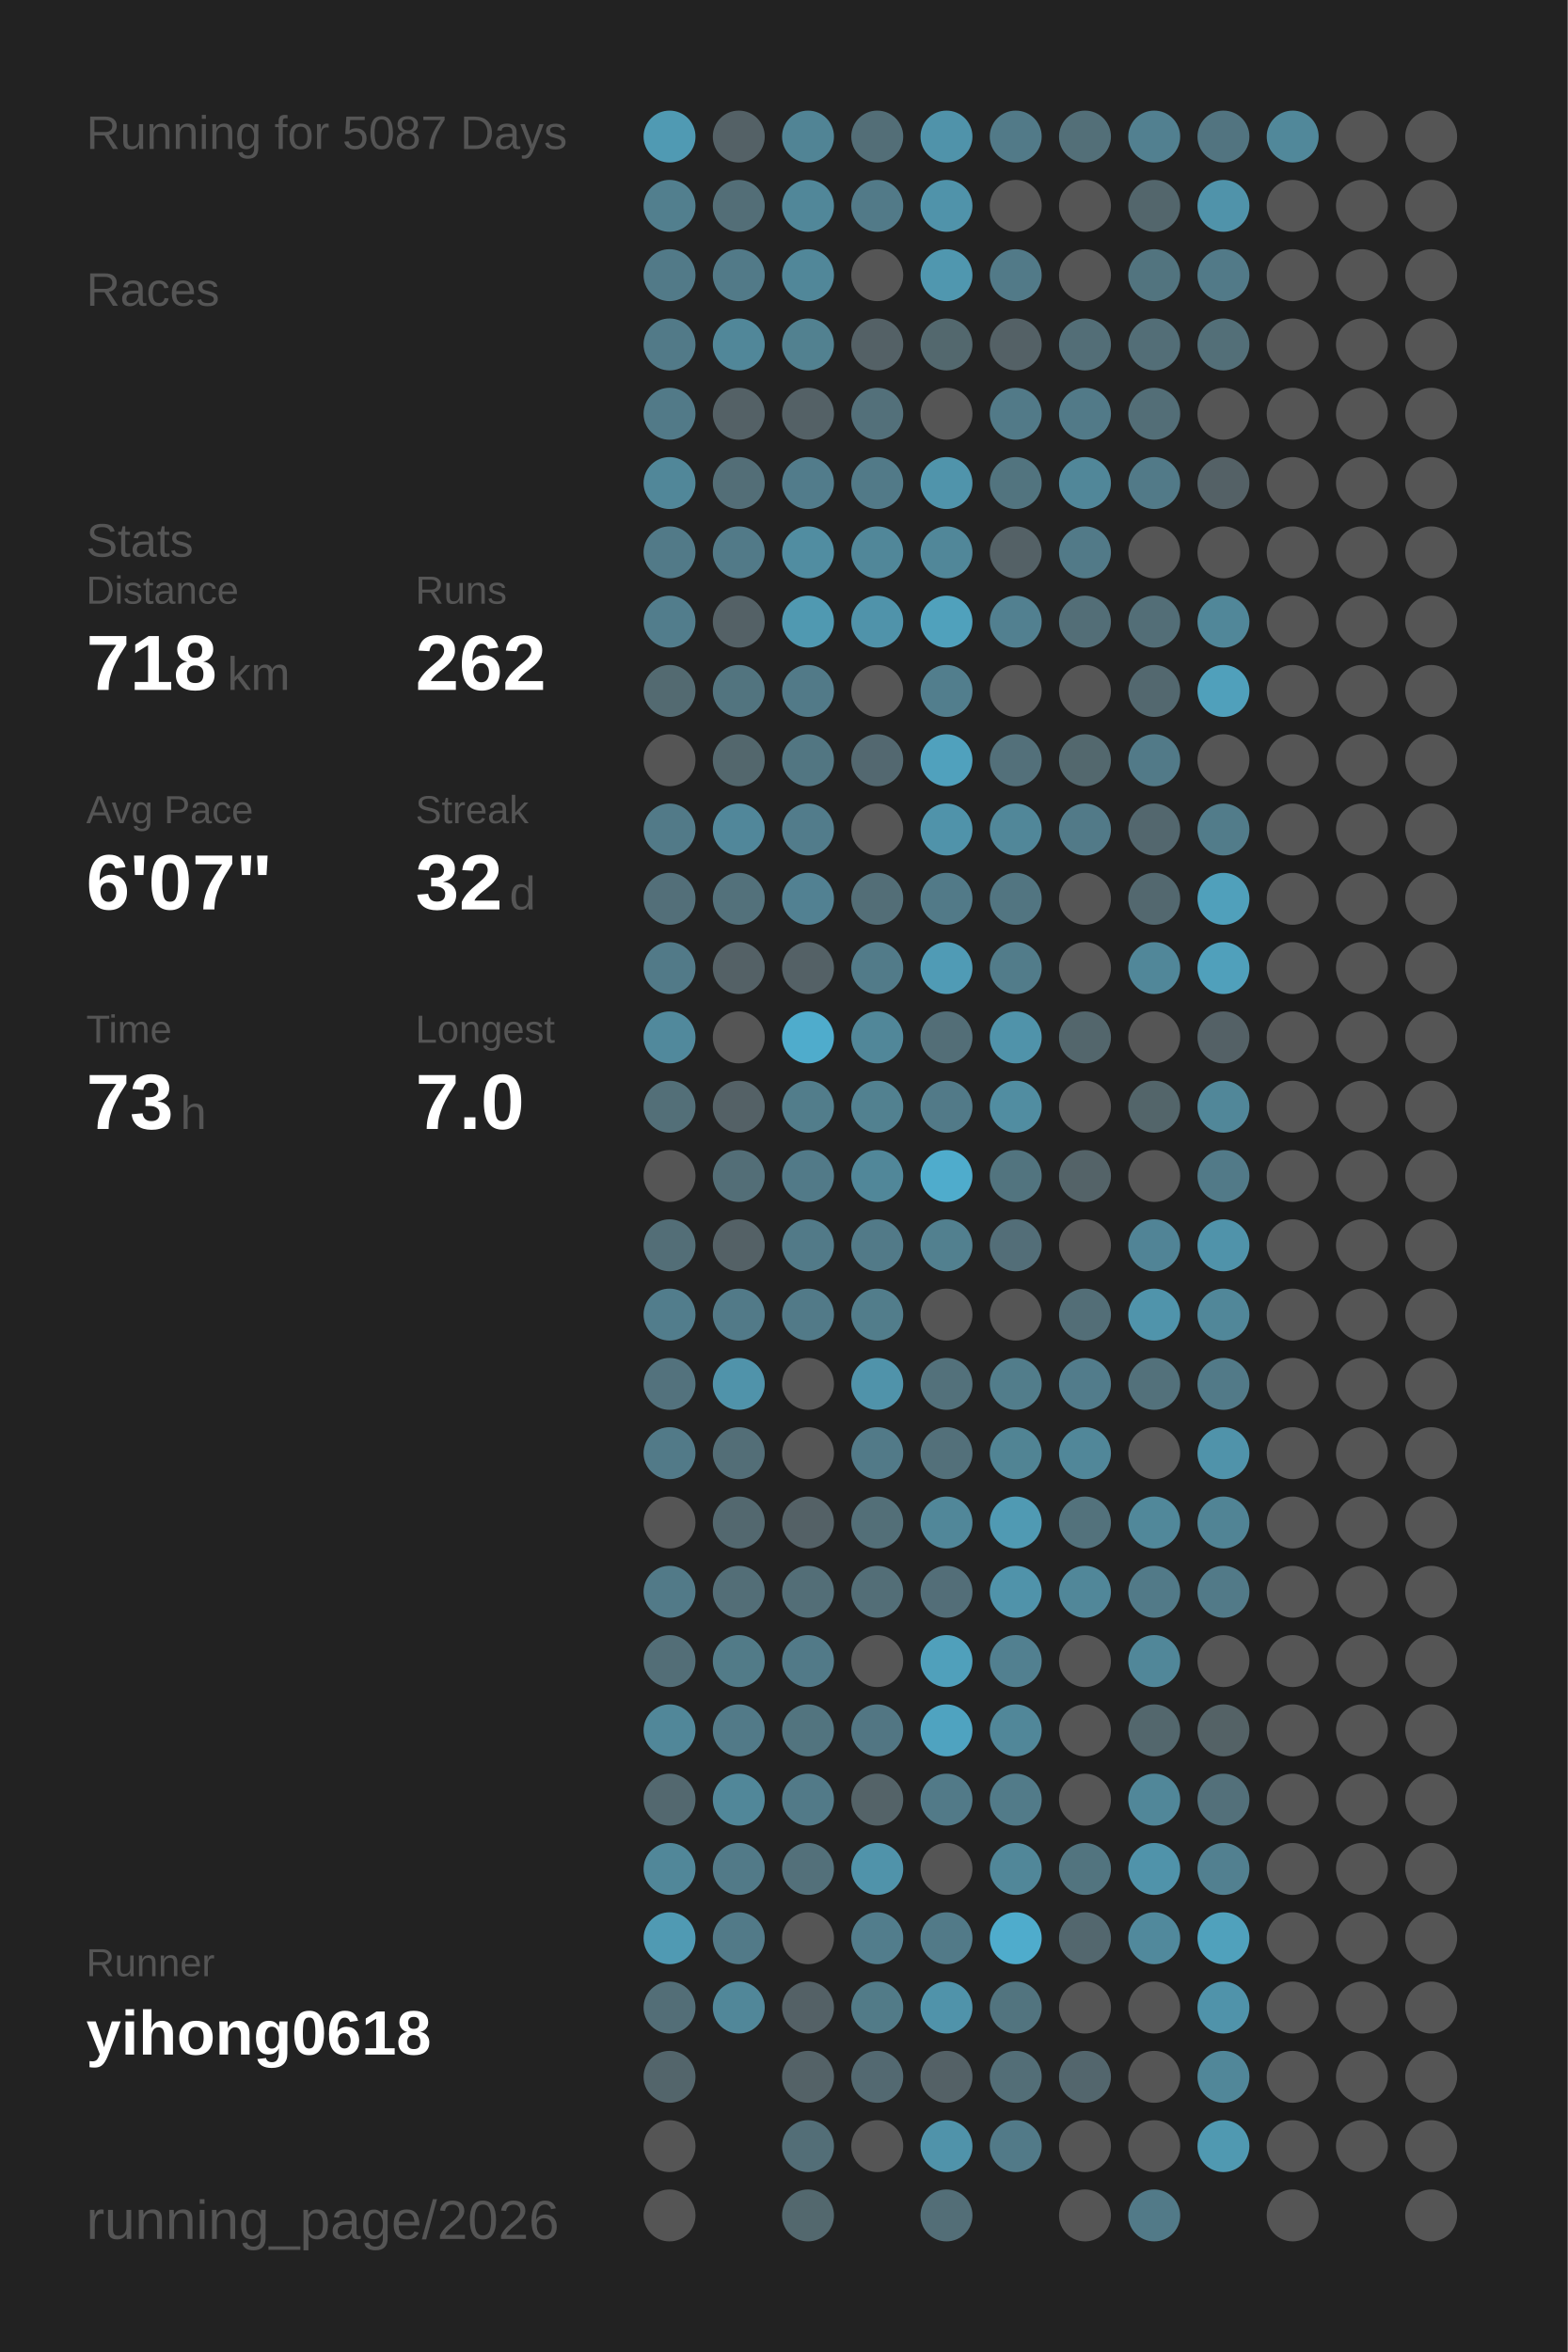
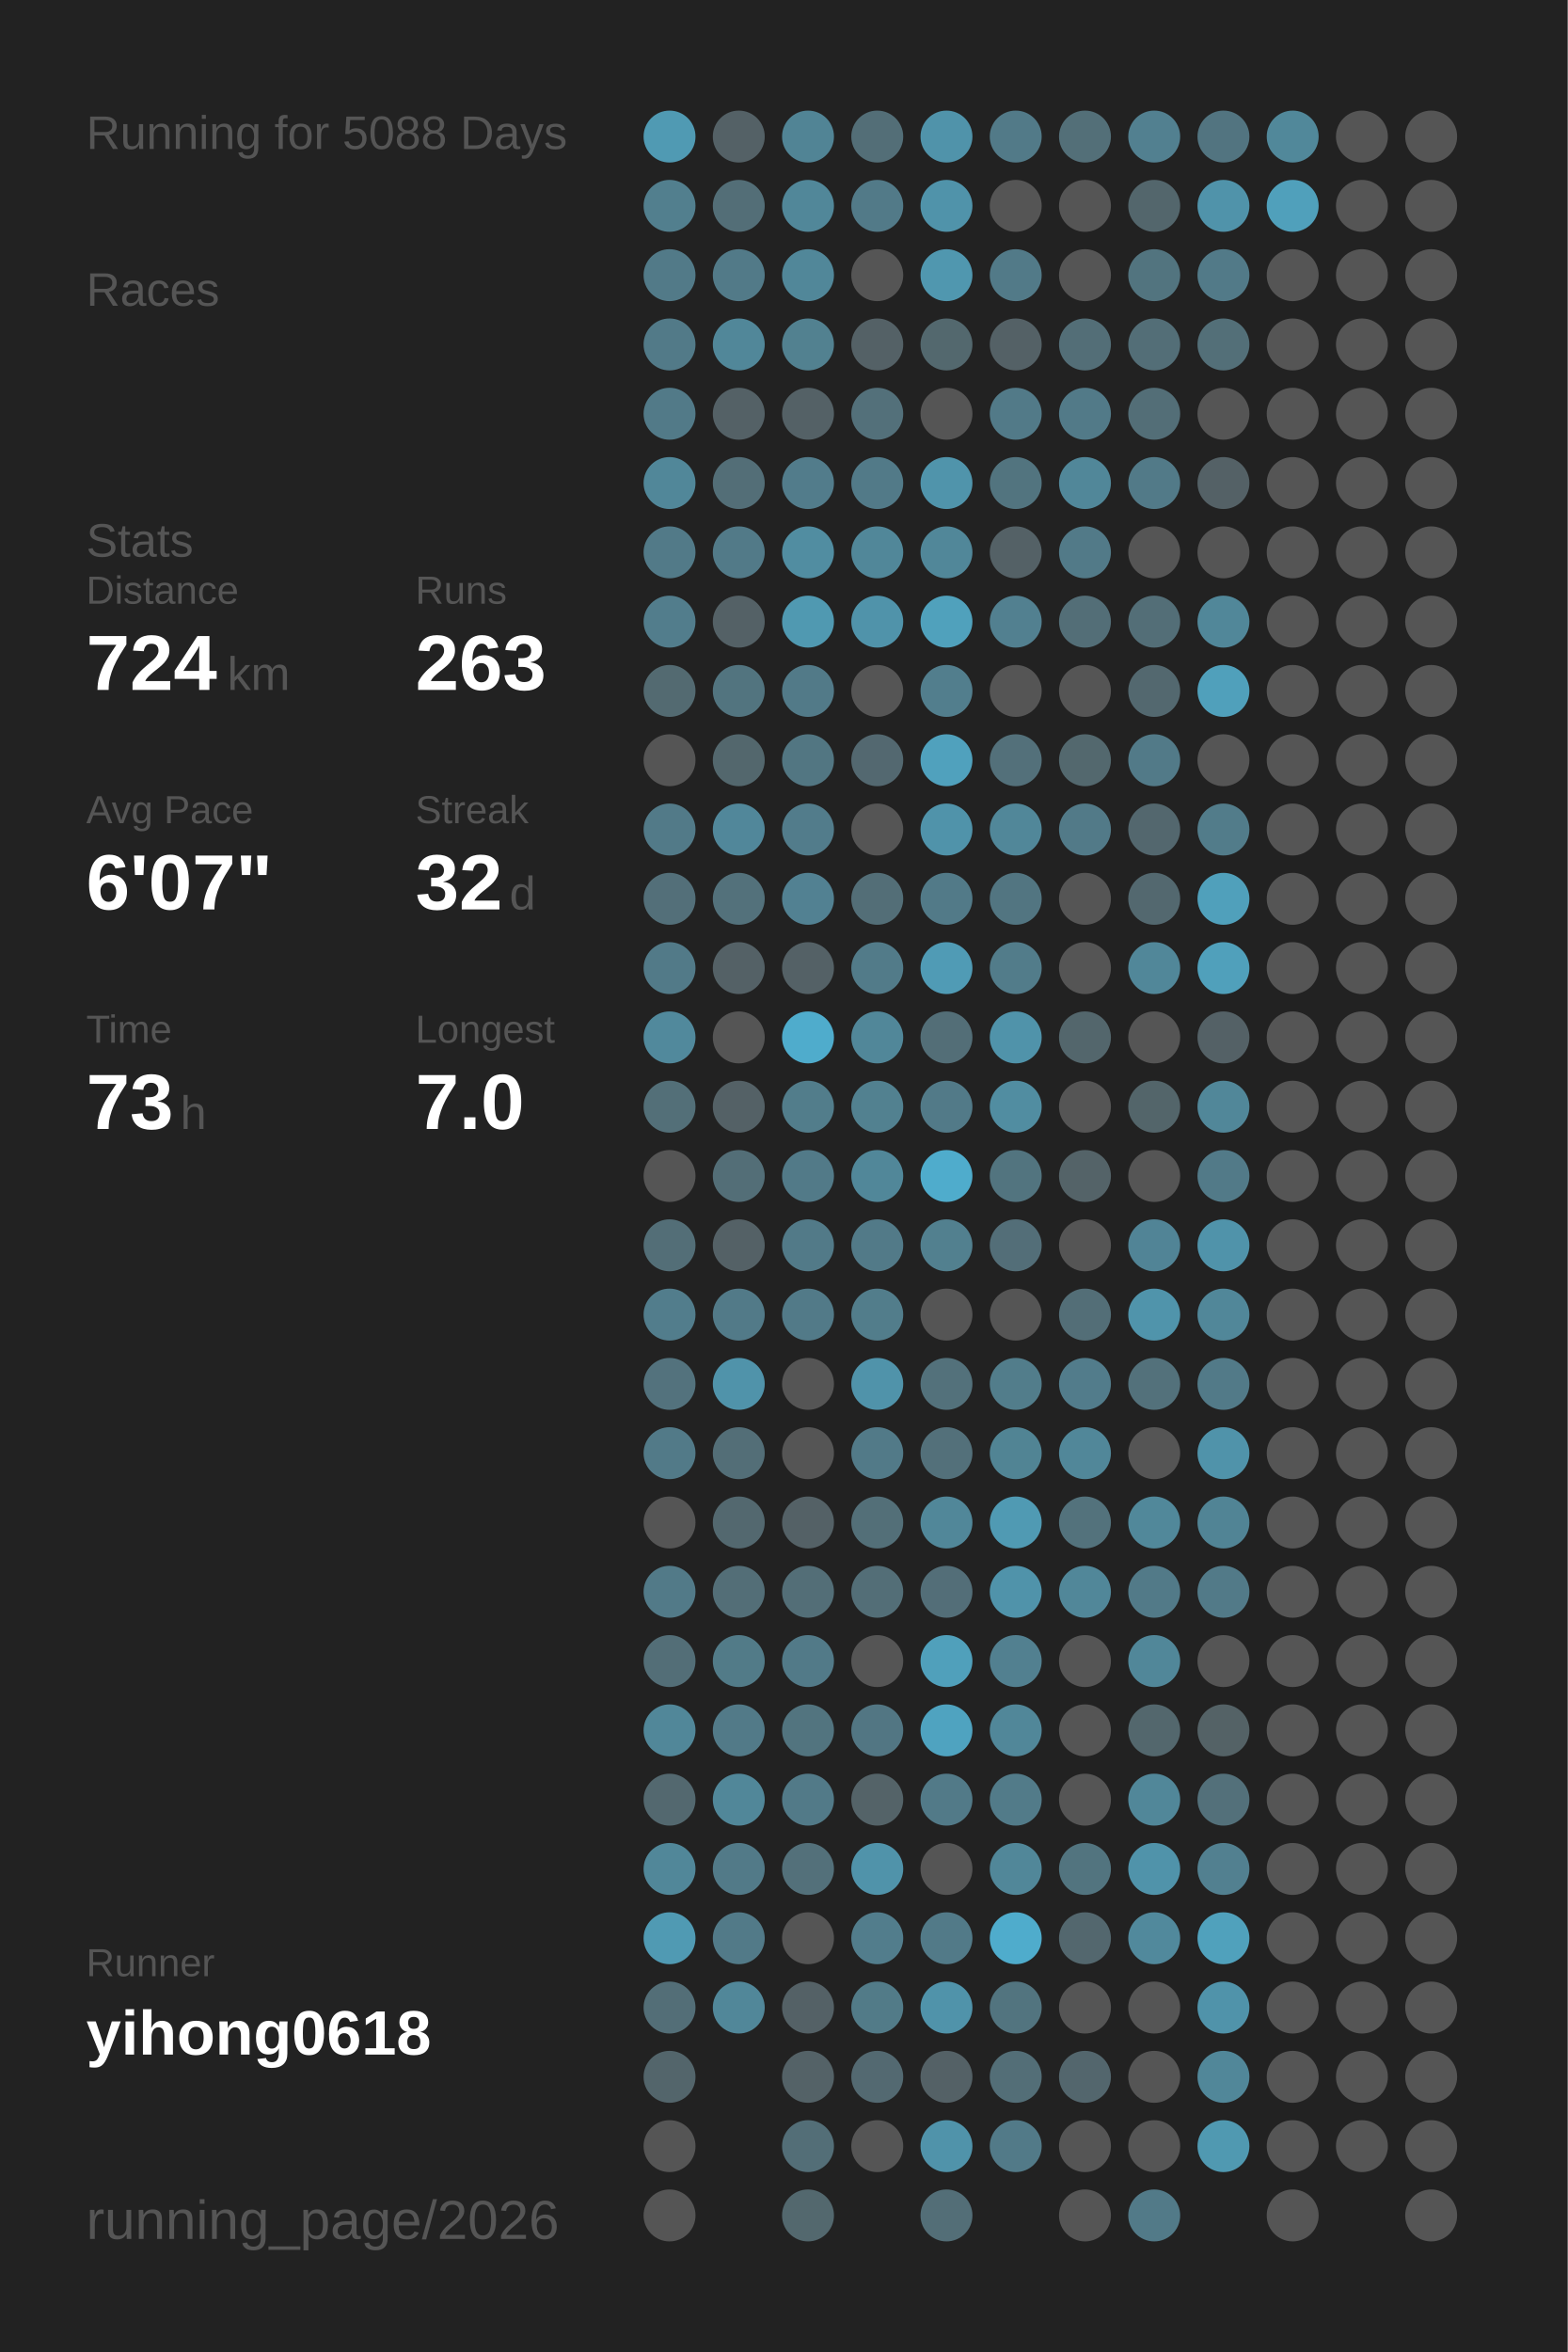
<svg xmlns="http://www.w3.org/2000/svg" baseProfile="full" height="300mm" version="1.1" viewBox="0,0,200,300" width="200mm">
  <defs />
  <rect fill="#222222" height="300" width="200" x="0" y="0" />
-   <text fill="#555555" style="font-size:6px; font-family:Arial;" x="11" y="19">Running for 5087 Days</text>
+   <text fill="#555555" style="font-size:6px; font-family:Arial;" x="11" y="19">Running for 5088 Days</text>
  <text fill="#555555" style="font-size:6px; font-family:Arial;" x="11" y="39">Races</text>
  <text fill="#555555" style="font-size:6px; font-family:Arial;" x="11" y="71">Stats</text>
  <text fill="#555555" style="font-size:5px; font-family:Arial;" x="11" y="77">Distance</text>
-   <text fill="#FFFFFF" style="font-size:10px; font-family:Arial; font-weight:bold;" x="11" y="88">718</text>
+   <text fill="#FFFFFF" style="font-size:10px; font-family:Arial; font-weight:bold;" x="11" y="88">724</text>
  <text fill="#555555" style="font-size:6px; font-family:Arial;" x="29" y="88">km</text>
  <text fill="#555555" style="font-size:5px; font-family:Arial;" x="53" y="77">Runs</text>
-   <text fill="#FFFFFF" style="font-size:10px; font-family:Arial; font-weight:bold;" x="53" y="88">262</text>
+   <text fill="#FFFFFF" style="font-size:10px; font-family:Arial; font-weight:bold;" x="53" y="88">263</text>
  <text fill="#555555" style="font-size:5px; font-family:Arial;" x="11" y="105">Avg Pace</text>
  <text fill="#FFFFFF" style="font-size:10px; font-family:Arial; font-weight:bold;" x="11" y="116">6'07"</text>
  <text fill="#555555" style="font-size:5px; font-family:Arial;" x="53" y="105">Streak</text>
  <text fill="#FFFFFF" style="font-size:10px; font-family:Arial; font-weight:bold;" x="53" y="116">32</text>
  <text fill="#555555" style="font-size:6px; font-family:Arial;" x="65" y="116">d</text>
  <text fill="#555555" style="font-size:5px; font-family:Arial;" x="11" y="133">Time</text>
  <text fill="#FFFFFF" style="font-size:10px; font-family:Arial; font-weight:bold;" x="11" y="144">73</text>
  <text fill="#555555" style="font-size:6px; font-family:Arial;" x="23" y="144">h</text>
  <text fill="#555555" style="font-size:5px; font-family:Arial;" x="53" y="133">Longest</text>
  <text fill="#FFFFFF" style="font-size:10px; font-family:Arial; font-weight:bold;" x="53" y="144">7.0</text>
  <text fill="#555555" style="font-size:5px; font-family:Arial;" x="11" y="252.065">Runner</text>
  <text fill="#FFFFFF" style="font-size:8px; font-family:Arial; font-weight:bold;" x="11" y="262.065">yihong0618</text>
  <text fill="#555555" style="font-size:7px; font-family:Arial;" x="11" y="285.581">running_page/2026</text>
  <circle cx="85.417" cy="17.419" fill="#509ab3" r="3.312" />
  <circle cx="85.417" cy="26.258" fill="#527f8e" r="3.312" />
  <circle cx="85.417" cy="35.097" fill="#527a88" r="3.312" />
  <circle cx="85.417" cy="43.935" fill="#527a88" r="3.312" />
  <circle cx="85.417" cy="52.774" fill="#527a88" r="3.312" />
  <circle cx="85.417" cy="61.613" fill="#518799" r="3.312" />
  <circle cx="85.417" cy="70.452" fill="#527a88" r="3.312" />
  <circle cx="85.417" cy="79.29" fill="#527d8c" r="3.312" />
  <circle cx="85.417" cy="88.129" fill="#536a71" r="3.312" />
  <circle cx="85.417" cy="96.968" fill="#555555" r="3.312" />
  <circle cx="85.417" cy="105.806" fill="#527a88" r="3.312" />
  <circle cx="85.417" cy="114.645" fill="#536f79" r="3.312" />
  <circle cx="85.417" cy="123.484" fill="#527a88" r="3.312" />
  <circle cx="85.417" cy="132.323" fill="#51899c" r="3.312" />
  <circle cx="85.417" cy="141.161" fill="#536f78" r="3.312" />
  <circle cx="85.417" cy="150" fill="#555555" r="3.312" />
  <circle cx="85.417" cy="158.839" fill="#536e77" r="3.312" />
  <circle cx="85.417" cy="167.677" fill="#527d8c" r="3.312" />
  <circle cx="85.417" cy="176.516" fill="#53727d" r="3.312" />
  <circle cx="85.417" cy="185.355" fill="#527a88" r="3.312" />
  <circle cx="85.417" cy="194.194" fill="#555555" r="3.312" />
  <circle cx="85.417" cy="203.032" fill="#527a88" r="3.312" />
  <circle cx="85.417" cy="211.871" fill="#536e77" r="3.312" />
  <circle cx="85.417" cy="220.71" fill="#518799" r="3.312" />
  <circle cx="85.417" cy="229.548" fill="#53686f" r="3.312" />
  <circle cx="85.417" cy="238.387" fill="#518799" r="3.312" />
  <circle cx="85.417" cy="247.226" fill="#509ab3" r="3.312" />
  <circle cx="85.417" cy="256.065" fill="#536e77" r="3.312" />
  <circle cx="85.417" cy="264.903" fill="#53656b" r="3.312" />
  <circle cx="85.417" cy="273.742" fill="#555555" r="3.312" />
  <circle cx="85.417" cy="282.581" fill="#555555" r="3.312" />
  <circle cx="94.25" cy="17.419" fill="#546166" r="3.312" />
  <circle cx="94.25" cy="26.258" fill="#536e77" r="3.312" />
  <circle cx="94.25" cy="35.097" fill="#527a88" r="3.312" />
  <circle cx="94.25" cy="43.935" fill="#518799" r="3.312" />
  <circle cx="94.25" cy="52.774" fill="#546166" r="3.312" />
  <circle cx="94.25" cy="61.613" fill="#536e77" r="3.312" />
  <circle cx="94.25" cy="70.452" fill="#527a88" r="3.312" />
  <circle cx="94.25" cy="79.29" fill="#546166" r="3.312" />
  <circle cx="94.25" cy="88.129" fill="#52747f" r="3.312" />
  <circle cx="94.25" cy="96.968" fill="#53676d" r="3.312" />
  <circle cx="94.25" cy="105.806" fill="#51879a" r="3.312" />
  <circle cx="94.25" cy="114.645" fill="#53717b" r="3.312" />
  <circle cx="94.25" cy="123.484" fill="#546166" r="3.312" />
  <circle cx="94.25" cy="132.323" fill="#555555" r="3.312" />
  <circle cx="94.25" cy="141.161" fill="#546166" r="3.312" />
  <circle cx="94.25" cy="150" fill="#536e77" r="3.312" />
  <circle cx="94.25" cy="158.839" fill="#546166" r="3.312" />
  <circle cx="94.25" cy="167.677" fill="#527a88" r="3.312" />
  <circle cx="94.25" cy="176.516" fill="#5093aa" r="3.312" />
  <circle cx="94.25" cy="185.355" fill="#536e77" r="3.312" />
  <circle cx="94.25" cy="194.194" fill="#53686f" r="3.312" />
  <circle cx="94.25" cy="203.032" fill="#536e77" r="3.312" />
  <circle cx="94.25" cy="211.871" fill="#527b88" r="3.312" />
  <circle cx="94.25" cy="220.71" fill="#527a88" r="3.312" />
  <circle cx="94.25" cy="229.548" fill="#518799" r="3.312" />
  <circle cx="94.25" cy="238.387" fill="#527a88" r="3.312" />
  <circle cx="94.25" cy="247.226" fill="#527a88" r="3.312" />
  <circle cx="94.25" cy="256.065" fill="#518799" r="3.312" />
  <circle cx="103.083" cy="17.419" fill="#518495" r="3.312" />
  <circle cx="103.083" cy="26.258" fill="#518799" r="3.312" />
  <circle cx="103.083" cy="35.097" fill="#518799" r="3.312" />
  <circle cx="103.083" cy="43.935" fill="#528190" r="3.312" />
  <circle cx="103.083" cy="52.774" fill="#546166" r="3.312" />
  <circle cx="103.083" cy="61.613" fill="#527c8b" r="3.312" />
  <circle cx="103.083" cy="70.452" fill="#518da1" r="3.312" />
  <circle cx="103.083" cy="79.29" fill="#5099b1" r="3.312" />
  <circle cx="103.083" cy="88.129" fill="#527a88" r="3.312" />
  <circle cx="103.083" cy="96.968" fill="#527682" r="3.312" />
  <circle cx="103.083" cy="105.806" fill="#527c8b" r="3.312" />
  <circle cx="103.083" cy="114.645" fill="#528192" r="3.312" />
  <circle cx="103.083" cy="123.484" fill="#546166" r="3.312" />
  <circle cx="103.083" cy="132.323" fill="#4faccc" r="3.312" />
  <circle cx="103.083" cy="141.161" fill="#527d8b" r="3.312" />
  <circle cx="103.083" cy="150" fill="#527a88" r="3.312" />
  <circle cx="103.083" cy="158.839" fill="#527a88" r="3.312" />
  <circle cx="103.083" cy="167.677" fill="#527a88" r="3.312" />
  <circle cx="103.083" cy="176.516" fill="#555555" r="3.312" />
  <circle cx="103.083" cy="185.355" fill="#555555" r="3.312" />
  <circle cx="103.083" cy="194.194" fill="#546166" r="3.312" />
  <circle cx="103.083" cy="203.032" fill="#536e77" r="3.312" />
  <circle cx="103.083" cy="211.871" fill="#527a88" r="3.312" />
  <circle cx="103.083" cy="220.71" fill="#52747f" r="3.312" />
  <circle cx="103.083" cy="229.548" fill="#527a88" r="3.312" />
  <circle cx="103.083" cy="238.387" fill="#53707a" r="3.312" />
  <circle cx="103.083" cy="247.226" fill="#555555" r="3.312" />
  <circle cx="103.083" cy="256.065" fill="#546166" r="3.312" />
  <circle cx="103.083" cy="264.903" fill="#546267" r="3.312" />
  <circle cx="103.083" cy="273.742" fill="#536e77" r="3.312" />
  <circle cx="103.083" cy="282.581" fill="#53686e" r="3.312" />
  <circle cx="111.917" cy="17.419" fill="#536e77" r="3.312" />
  <circle cx="111.917" cy="26.258" fill="#527a88" r="3.312" />
  <circle cx="111.917" cy="35.097" fill="#555555" r="3.312" />
  <circle cx="111.917" cy="43.935" fill="#546166" r="3.312" />
  <circle cx="111.917" cy="52.774" fill="#53707a" r="3.312" />
  <circle cx="111.917" cy="61.613" fill="#527a88" r="3.312" />
  <circle cx="111.917" cy="70.452" fill="#518799" r="3.312" />
  <circle cx="111.917" cy="79.29" fill="#5093aa" r="3.312" />
  <circle cx="111.917" cy="88.129" fill="#555555" r="3.312" />
  <circle cx="111.917" cy="96.968" fill="#536870" r="3.312" />
  <circle cx="111.917" cy="105.806" fill="#555555" r="3.312" />
  <circle cx="111.917" cy="114.645" fill="#536e77" r="3.312" />
  <circle cx="111.917" cy="123.484" fill="#527b89" r="3.312" />
  <circle cx="111.917" cy="132.323" fill="#518799" r="3.312" />
  <circle cx="111.917" cy="141.161" fill="#528190" r="3.312" />
  <circle cx="111.917" cy="150" fill="#518799" r="3.312" />
  <circle cx="111.917" cy="158.839" fill="#527a88" r="3.312" />
  <circle cx="111.917" cy="167.677" fill="#527d8b" r="3.312" />
  <circle cx="111.917" cy="176.516" fill="#5093aa" r="3.312" />
  <circle cx="111.917" cy="185.355" fill="#527a88" r="3.312" />
  <circle cx="111.917" cy="194.194" fill="#536f78" r="3.312" />
  <circle cx="111.917" cy="203.032" fill="#536e77" r="3.312" />
  <circle cx="111.917" cy="211.871" fill="#555555" r="3.312" />
  <circle cx="111.917" cy="220.71" fill="#527683" r="3.312" />
  <circle cx="111.917" cy="229.548" fill="#546368" r="3.312" />
  <circle cx="111.917" cy="238.387" fill="#5093aa" r="3.312" />
  <circle cx="111.917" cy="247.226" fill="#527d8c" r="3.312" />
  <circle cx="111.917" cy="256.065" fill="#527b88" r="3.312" />
  <circle cx="111.917" cy="264.903" fill="#536971" r="3.312" />
  <circle cx="111.917" cy="273.742" fill="#555555" r="3.312" />
  <circle cx="120.75" cy="17.419" fill="#5093aa" r="3.312" />
  <circle cx="120.75" cy="26.258" fill="#5093aa" r="3.312" />
  <circle cx="120.75" cy="35.097" fill="#5097af" r="3.312" />
  <circle cx="120.75" cy="43.935" fill="#53686e" r="3.312" />
  <circle cx="120.75" cy="52.774" fill="#555555" r="3.312" />
  <circle cx="120.75" cy="61.613" fill="#5094ab" r="3.312" />
  <circle cx="120.75" cy="70.452" fill="#518799" r="3.312" />
  <circle cx="120.75" cy="79.29" fill="#50a1bc" r="3.312" />
  <circle cx="120.75" cy="88.129" fill="#527e8d" r="3.312" />
  <circle cx="120.75" cy="96.968" fill="#50a1bd" r="3.312" />
  <circle cx="120.75" cy="105.806" fill="#5093aa" r="3.312" />
  <circle cx="120.75" cy="114.645" fill="#527a88" r="3.312" />
  <circle cx="120.75" cy="123.484" fill="#509bb5" r="3.312" />
  <circle cx="120.75" cy="132.323" fill="#536e77" r="3.312" />
  <circle cx="120.75" cy="141.161" fill="#527a88" r="3.312" />
  <circle cx="120.75" cy="150" fill="#4faccc" r="3.312" />
  <circle cx="120.75" cy="158.839" fill="#52808f" r="3.312" />
  <circle cx="120.75" cy="167.677" fill="#555555" r="3.312" />
  <circle cx="120.75" cy="176.516" fill="#53717b" r="3.312" />
  <circle cx="120.75" cy="185.355" fill="#53707a" r="3.312" />
  <circle cx="120.75" cy="194.194" fill="#518799" r="3.312" />
  <circle cx="120.75" cy="203.032" fill="#536e78" r="3.312" />
  <circle cx="120.75" cy="211.871" fill="#50a0bb" r="3.312" />
  <circle cx="120.75" cy="220.71" fill="#4fa3c0" r="3.312" />
  <circle cx="120.75" cy="229.548" fill="#527a88" r="3.312" />
  <circle cx="120.75" cy="238.387" fill="#555555" r="3.312" />
  <circle cx="120.75" cy="247.226" fill="#527a88" r="3.312" />
  <circle cx="120.75" cy="256.065" fill="#5093aa" r="3.312" />
  <circle cx="120.75" cy="264.903" fill="#546166" r="3.312" />
  <circle cx="120.75" cy="273.742" fill="#5093aa" r="3.312" />
  <circle cx="120.75" cy="282.581" fill="#536e77" r="3.312" />
  <circle cx="129.583" cy="17.419" fill="#527a88" r="3.312" />
  <circle cx="129.583" cy="26.258" fill="#555555" r="3.312" />
  <circle cx="129.583" cy="35.097" fill="#527a88" r="3.312" />
  <circle cx="129.583" cy="43.935" fill="#546166" r="3.312" />
  <circle cx="129.583" cy="52.774" fill="#527a88" r="3.312" />
  <circle cx="129.583" cy="61.613" fill="#52747f" r="3.312" />
  <circle cx="129.583" cy="70.452" fill="#546166" r="3.312" />
  <circle cx="129.583" cy="79.29" fill="#528090" r="3.312" />
  <circle cx="129.583" cy="88.129" fill="#555555" r="3.312" />
  <circle cx="129.583" cy="96.968" fill="#53707a" r="3.312" />
  <circle cx="129.583" cy="105.806" fill="#518799" r="3.312" />
  <circle cx="129.583" cy="114.645" fill="#527581" r="3.312" />
  <circle cx="129.583" cy="123.484" fill="#527c8a" r="3.312" />
  <circle cx="129.583" cy="132.323" fill="#5093aa" r="3.312" />
  <circle cx="129.583" cy="141.161" fill="#518da1" r="3.312" />
  <circle cx="129.583" cy="150" fill="#52747f" r="3.312" />
  <circle cx="129.583" cy="158.839" fill="#536e78" r="3.312" />
  <circle cx="129.583" cy="167.677" fill="#555555" r="3.312" />
  <circle cx="129.583" cy="176.516" fill="#527d8b" r="3.312" />
  <circle cx="129.583" cy="185.355" fill="#518494" r="3.312" />
  <circle cx="129.583" cy="194.194" fill="#509ab3" r="3.312" />
  <circle cx="129.583" cy="203.032" fill="#5093aa" r="3.312" />
  <circle cx="129.583" cy="211.871" fill="#528090" r="3.312" />
  <circle cx="129.583" cy="220.71" fill="#518799" r="3.312" />
  <circle cx="129.583" cy="229.548" fill="#527b89" r="3.312" />
  <circle cx="129.583" cy="238.387" fill="#518799" r="3.312" />
  <circle cx="129.583" cy="247.226" fill="#4faccc" r="3.312" />
  <circle cx="129.583" cy="256.065" fill="#52747f" r="3.312" />
  <circle cx="129.583" cy="264.903" fill="#536e77" r="3.312" />
  <circle cx="129.583" cy="273.742" fill="#527a88" r="3.312" />
  <circle cx="138.417" cy="17.419" fill="#536f78" r="3.312" />
  <circle cx="138.417" cy="26.258" fill="#555555" r="3.312" />
  <circle cx="138.417" cy="35.097" fill="#555555" r="3.312" />
  <circle cx="138.417" cy="43.935" fill="#536e77" r="3.312" />
  <circle cx="138.417" cy="52.774" fill="#527a88" r="3.312" />
  <circle cx="138.417" cy="61.613" fill="#518799" r="3.312" />
  <circle cx="138.417" cy="70.452" fill="#527a88" r="3.312" />
  <circle cx="138.417" cy="79.29" fill="#536e77" r="3.312" />
  <circle cx="138.417" cy="88.129" fill="#555555" r="3.312" />
  <circle cx="138.417" cy="96.968" fill="#53686e" r="3.312" />
  <circle cx="138.417" cy="105.806" fill="#527a88" r="3.312" />
  <circle cx="138.417" cy="114.645" fill="#555555" r="3.312" />
  <circle cx="138.417" cy="123.484" fill="#555555" r="3.312" />
  <circle cx="138.417" cy="132.323" fill="#53666c" r="3.312" />
  <circle cx="138.417" cy="141.161" fill="#555555" r="3.312" />
  <circle cx="138.417" cy="150" fill="#546368" r="3.312" />
  <circle cx="138.417" cy="158.839" fill="#555555" r="3.312" />
  <circle cx="138.417" cy="167.677" fill="#536e77" r="3.312" />
  <circle cx="138.417" cy="176.516" fill="#527c8b" r="3.312" />
  <circle cx="138.417" cy="185.355" fill="#518799" r="3.312" />
  <circle cx="138.417" cy="194.194" fill="#53727c" r="3.312" />
  <circle cx="138.417" cy="203.032" fill="#518799" r="3.312" />
  <circle cx="138.417" cy="211.871" fill="#555555" r="3.312" />
  <circle cx="138.417" cy="220.71" fill="#555555" r="3.312" />
  <circle cx="138.417" cy="229.548" fill="#555555" r="3.312" />
  <circle cx="138.417" cy="238.387" fill="#52747f" r="3.312" />
  <circle cx="138.417" cy="247.226" fill="#53676e" r="3.312" />
  <circle cx="138.417" cy="256.065" fill="#555555" r="3.312" />
  <circle cx="138.417" cy="264.903" fill="#53666d" r="3.312" />
  <circle cx="138.417" cy="273.742" fill="#555555" r="3.312" />
  <circle cx="138.417" cy="282.581" fill="#555555" r="3.312" />
  <circle cx="147.25" cy="17.419" fill="#528090" r="3.312" />
  <circle cx="147.25" cy="26.258" fill="#53666c" r="3.312" />
  <circle cx="147.25" cy="35.097" fill="#52747f" r="3.312" />
  <circle cx="147.25" cy="43.935" fill="#536e77" r="3.312" />
  <circle cx="147.25" cy="52.774" fill="#536e77" r="3.312" />
  <circle cx="147.25" cy="61.613" fill="#527a88" r="3.312" />
  <circle cx="147.25" cy="70.452" fill="#555555" r="3.312" />
  <circle cx="147.25" cy="79.29" fill="#536e77" r="3.312" />
  <circle cx="147.25" cy="88.129" fill="#53686f" r="3.312" />
  <circle cx="147.25" cy="96.968" fill="#527a88" r="3.312" />
  <circle cx="147.25" cy="105.806" fill="#53676e" r="3.312" />
  <circle cx="147.25" cy="114.645" fill="#53686f" r="3.312" />
  <circle cx="147.25" cy="123.484" fill="#518799" r="3.312" />
  <circle cx="147.25" cy="132.323" fill="#555555" r="3.312" />
  <circle cx="147.25" cy="141.161" fill="#53656a" r="3.312" />
  <circle cx="147.25" cy="150" fill="#555555" r="3.312" />
  <circle cx="147.25" cy="158.839" fill="#518496" r="3.312" />
  <circle cx="147.25" cy="167.677" fill="#5094ab" r="3.312" />
  <circle cx="147.25" cy="176.516" fill="#53717b" r="3.312" />
  <circle cx="147.25" cy="185.355" fill="#555555" r="3.312" />
  <circle cx="147.25" cy="194.194" fill="#51889a" r="3.312" />
  <circle cx="147.25" cy="203.032" fill="#527a88" r="3.312" />
  <circle cx="147.25" cy="211.871" fill="#518799" r="3.312" />
  <circle cx="147.25" cy="220.71" fill="#53676d" r="3.312" />
  <circle cx="147.25" cy="229.548" fill="#518799" r="3.312" />
  <circle cx="147.25" cy="238.387" fill="#5093aa" r="3.312" />
  <circle cx="147.25" cy="247.226" fill="#51899c" r="3.312" />
  <circle cx="147.25" cy="256.065" fill="#555555" r="3.312" />
  <circle cx="147.25" cy="264.903" fill="#555555" r="3.312" />
  <circle cx="147.25" cy="273.742" fill="#555555" r="3.312" />
  <circle cx="147.25" cy="282.581" fill="#527a88" r="3.312" />
  <circle cx="156.083" cy="17.419" fill="#527480" r="3.312" />
  <circle cx="156.083" cy="26.258" fill="#5093aa" r="3.312" />
  <circle cx="156.083" cy="35.097" fill="#527a88" r="3.312" />
  <circle cx="156.083" cy="43.935" fill="#536f78" r="3.312" />
  <circle cx="156.083" cy="52.774" fill="#555555" r="3.312" />
  <circle cx="156.083" cy="61.613" fill="#546166" r="3.312" />
  <circle cx="156.083" cy="70.452" fill="#555555" r="3.312" />
  <circle cx="156.083" cy="79.29" fill="#518799" r="3.312" />
  <circle cx="156.083" cy="88.129" fill="#50a0bb" r="3.312" />
  <circle cx="156.083" cy="96.968" fill="#555555" r="3.312" />
  <circle cx="156.083" cy="105.806" fill="#527c8a" r="3.312" />
  <circle cx="156.083" cy="114.645" fill="#50a0bb" r="3.312" />
  <circle cx="156.083" cy="123.484" fill="#50a0bb" r="3.312" />
  <circle cx="156.083" cy="132.323" fill="#546166" r="3.312" />
  <circle cx="156.083" cy="141.161" fill="#518799" r="3.312" />
  <circle cx="156.083" cy="150" fill="#527a88" r="3.312" />
  <circle cx="156.083" cy="158.839" fill="#5093aa" r="3.312" />
  <circle cx="156.083" cy="167.677" fill="#518799" r="3.312" />
  <circle cx="156.083" cy="176.516" fill="#527a88" r="3.312" />
  <circle cx="156.083" cy="185.355" fill="#5093aa" r="3.312" />
  <circle cx="156.083" cy="194.194" fill="#518495" r="3.312" />
  <circle cx="156.083" cy="203.032" fill="#527a88" r="3.312" />
  <circle cx="156.083" cy="211.871" fill="#555555" r="3.312" />
  <circle cx="156.083" cy="220.71" fill="#546266" r="3.312" />
  <circle cx="156.083" cy="229.548" fill="#53707a" r="3.312" />
  <circle cx="156.083" cy="238.387" fill="#528090" r="3.312" />
  <circle cx="156.083" cy="247.226" fill="#50a1bc" r="3.312" />
  <circle cx="156.083" cy="256.065" fill="#5093aa" r="3.312" />
  <circle cx="156.083" cy="264.903" fill="#518799" r="3.312" />
  <circle cx="156.083" cy="273.742" fill="#5099b1" r="3.312" />
  <circle cx="164.917" cy="17.419" fill="#51889a" r="3.312" />
-   <circle cx="164.917" cy="26.258" fill="#555555" r="3.312" />
+   <circle cx="164.917" cy="26.258" fill="#50a0bb" r="3.312" />
  <circle cx="164.917" cy="35.097" fill="#555555" r="3.312" />
  <circle cx="164.917" cy="43.935" fill="#555555" r="3.312" />
  <circle cx="164.917" cy="52.774" fill="#555555" r="3.312" />
  <circle cx="164.917" cy="61.613" fill="#555555" r="3.312" />
  <circle cx="164.917" cy="70.452" fill="#555555" r="3.312" />
  <circle cx="164.917" cy="79.29" fill="#555555" r="3.312" />
  <circle cx="164.917" cy="88.129" fill="#555555" r="3.312" />
  <circle cx="164.917" cy="96.968" fill="#555555" r="3.312" />
  <circle cx="164.917" cy="105.806" fill="#555555" r="3.312" />
  <circle cx="164.917" cy="114.645" fill="#555555" r="3.312" />
  <circle cx="164.917" cy="123.484" fill="#555555" r="3.312" />
  <circle cx="164.917" cy="132.323" fill="#555555" r="3.312" />
  <circle cx="164.917" cy="141.161" fill="#555555" r="3.312" />
  <circle cx="164.917" cy="150" fill="#555555" r="3.312" />
  <circle cx="164.917" cy="158.839" fill="#555555" r="3.312" />
  <circle cx="164.917" cy="167.677" fill="#555555" r="3.312" />
  <circle cx="164.917" cy="176.516" fill="#555555" r="3.312" />
  <circle cx="164.917" cy="185.355" fill="#555555" r="3.312" />
  <circle cx="164.917" cy="194.194" fill="#555555" r="3.312" />
  <circle cx="164.917" cy="203.032" fill="#555555" r="3.312" />
  <circle cx="164.917" cy="211.871" fill="#555555" r="3.312" />
  <circle cx="164.917" cy="220.71" fill="#555555" r="3.312" />
  <circle cx="164.917" cy="229.548" fill="#555555" r="3.312" />
  <circle cx="164.917" cy="238.387" fill="#555555" r="3.312" />
  <circle cx="164.917" cy="247.226" fill="#555555" r="3.312" />
  <circle cx="164.917" cy="256.065" fill="#555555" r="3.312" />
  <circle cx="164.917" cy="264.903" fill="#555555" r="3.312" />
  <circle cx="164.917" cy="273.742" fill="#555555" r="3.312" />
  <circle cx="164.917" cy="282.581" fill="#555555" r="3.312" />
  <circle cx="173.75" cy="17.419" fill="#555555" r="3.312" />
  <circle cx="173.75" cy="26.258" fill="#555555" r="3.312" />
  <circle cx="173.75" cy="35.097" fill="#555555" r="3.312" />
  <circle cx="173.75" cy="43.935" fill="#555555" r="3.312" />
  <circle cx="173.75" cy="52.774" fill="#555555" r="3.312" />
  <circle cx="173.75" cy="61.613" fill="#555555" r="3.312" />
  <circle cx="173.75" cy="70.452" fill="#555555" r="3.312" />
  <circle cx="173.75" cy="79.29" fill="#555555" r="3.312" />
  <circle cx="173.75" cy="88.129" fill="#555555" r="3.312" />
  <circle cx="173.75" cy="96.968" fill="#555555" r="3.312" />
  <circle cx="173.75" cy="105.806" fill="#555555" r="3.312" />
  <circle cx="173.75" cy="114.645" fill="#555555" r="3.312" />
  <circle cx="173.75" cy="123.484" fill="#555555" r="3.312" />
  <circle cx="173.75" cy="132.323" fill="#555555" r="3.312" />
  <circle cx="173.75" cy="141.161" fill="#555555" r="3.312" />
  <circle cx="173.75" cy="150" fill="#555555" r="3.312" />
  <circle cx="173.75" cy="158.839" fill="#555555" r="3.312" />
  <circle cx="173.75" cy="167.677" fill="#555555" r="3.312" />
  <circle cx="173.75" cy="176.516" fill="#555555" r="3.312" />
  <circle cx="173.75" cy="185.355" fill="#555555" r="3.312" />
  <circle cx="173.75" cy="194.194" fill="#555555" r="3.312" />
  <circle cx="173.75" cy="203.032" fill="#555555" r="3.312" />
  <circle cx="173.75" cy="211.871" fill="#555555" r="3.312" />
  <circle cx="173.75" cy="220.71" fill="#555555" r="3.312" />
  <circle cx="173.75" cy="229.548" fill="#555555" r="3.312" />
  <circle cx="173.75" cy="238.387" fill="#555555" r="3.312" />
  <circle cx="173.75" cy="247.226" fill="#555555" r="3.312" />
  <circle cx="173.75" cy="256.065" fill="#555555" r="3.312" />
  <circle cx="173.75" cy="264.903" fill="#555555" r="3.312" />
  <circle cx="173.75" cy="273.742" fill="#555555" r="3.312" />
  <circle cx="182.583" cy="17.419" fill="#555555" r="3.312" />
  <circle cx="182.583" cy="26.258" fill="#555555" r="3.312" />
  <circle cx="182.583" cy="35.097" fill="#555555" r="3.312" />
  <circle cx="182.583" cy="43.935" fill="#555555" r="3.312" />
  <circle cx="182.583" cy="52.774" fill="#555555" r="3.312" />
  <circle cx="182.583" cy="61.613" fill="#555555" r="3.312" />
  <circle cx="182.583" cy="70.452" fill="#555555" r="3.312" />
  <circle cx="182.583" cy="79.29" fill="#555555" r="3.312" />
  <circle cx="182.583" cy="88.129" fill="#555555" r="3.312" />
  <circle cx="182.583" cy="96.968" fill="#555555" r="3.312" />
  <circle cx="182.583" cy="105.806" fill="#555555" r="3.312" />
  <circle cx="182.583" cy="114.645" fill="#555555" r="3.312" />
  <circle cx="182.583" cy="123.484" fill="#555555" r="3.312" />
  <circle cx="182.583" cy="132.323" fill="#555555" r="3.312" />
  <circle cx="182.583" cy="141.161" fill="#555555" r="3.312" />
  <circle cx="182.583" cy="150" fill="#555555" r="3.312" />
  <circle cx="182.583" cy="158.839" fill="#555555" r="3.312" />
  <circle cx="182.583" cy="167.677" fill="#555555" r="3.312" />
  <circle cx="182.583" cy="176.516" fill="#555555" r="3.312" />
  <circle cx="182.583" cy="185.355" fill="#555555" r="3.312" />
  <circle cx="182.583" cy="194.194" fill="#555555" r="3.312" />
  <circle cx="182.583" cy="203.032" fill="#555555" r="3.312" />
  <circle cx="182.583" cy="211.871" fill="#555555" r="3.312" />
  <circle cx="182.583" cy="220.71" fill="#555555" r="3.312" />
  <circle cx="182.583" cy="229.548" fill="#555555" r="3.312" />
  <circle cx="182.583" cy="238.387" fill="#555555" r="3.312" />
  <circle cx="182.583" cy="247.226" fill="#555555" r="3.312" />
  <circle cx="182.583" cy="256.065" fill="#555555" r="3.312" />
  <circle cx="182.583" cy="264.903" fill="#555555" r="3.312" />
  <circle cx="182.583" cy="273.742" fill="#555555" r="3.312" />
  <circle cx="182.583" cy="282.581" fill="#555555" r="3.312" />
</svg>
